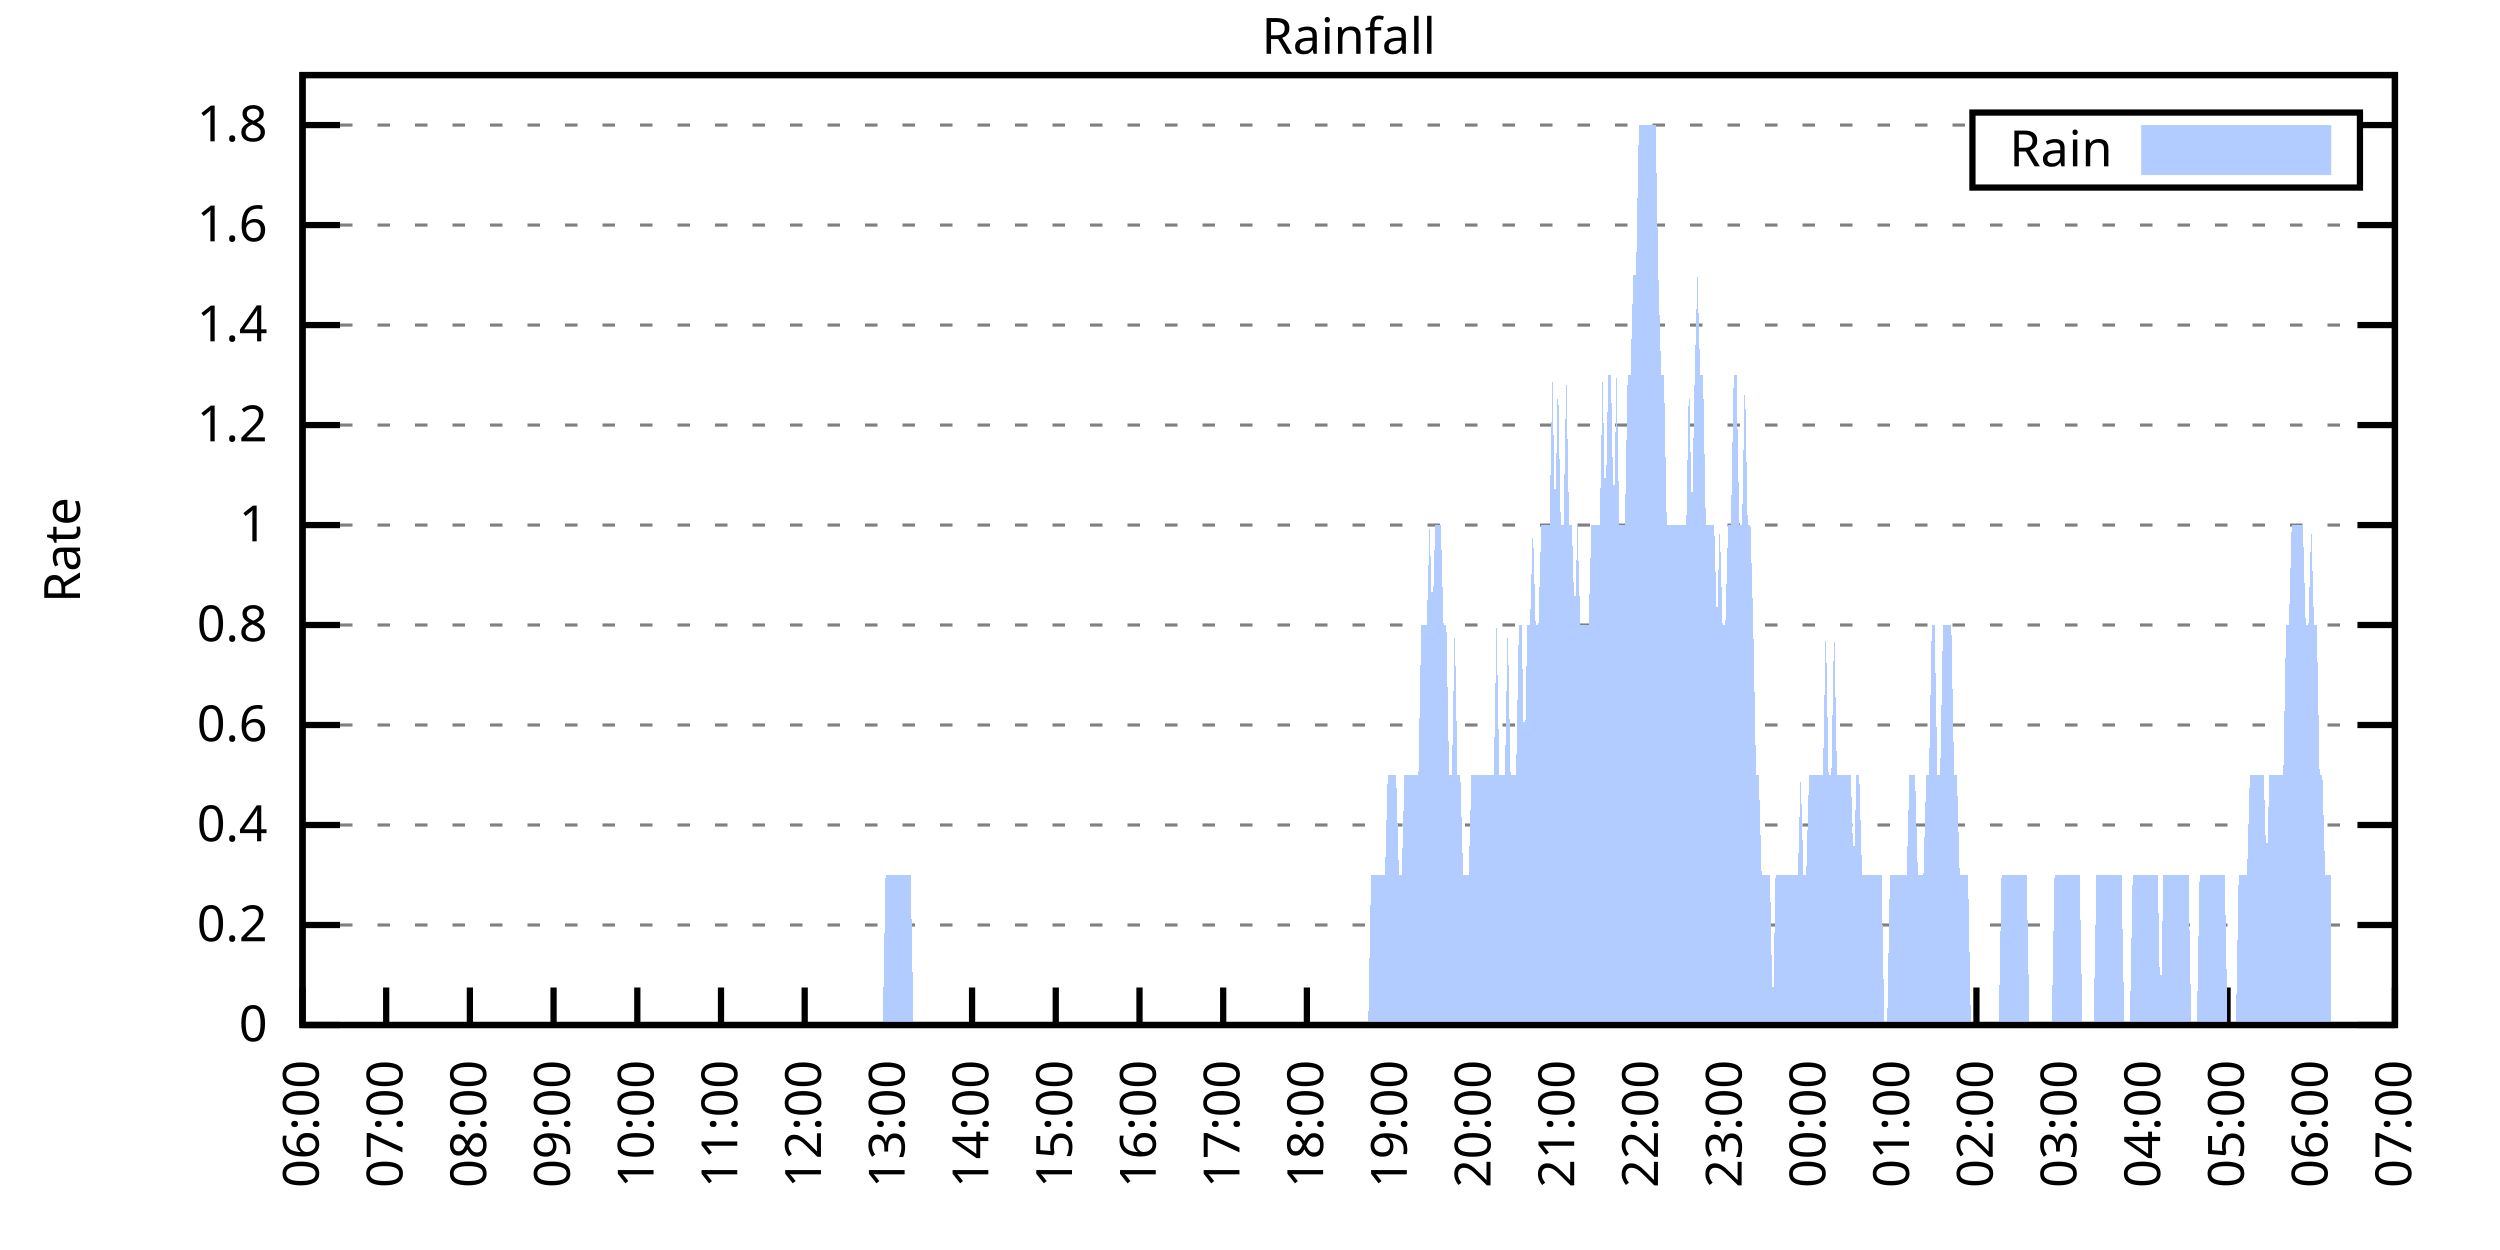
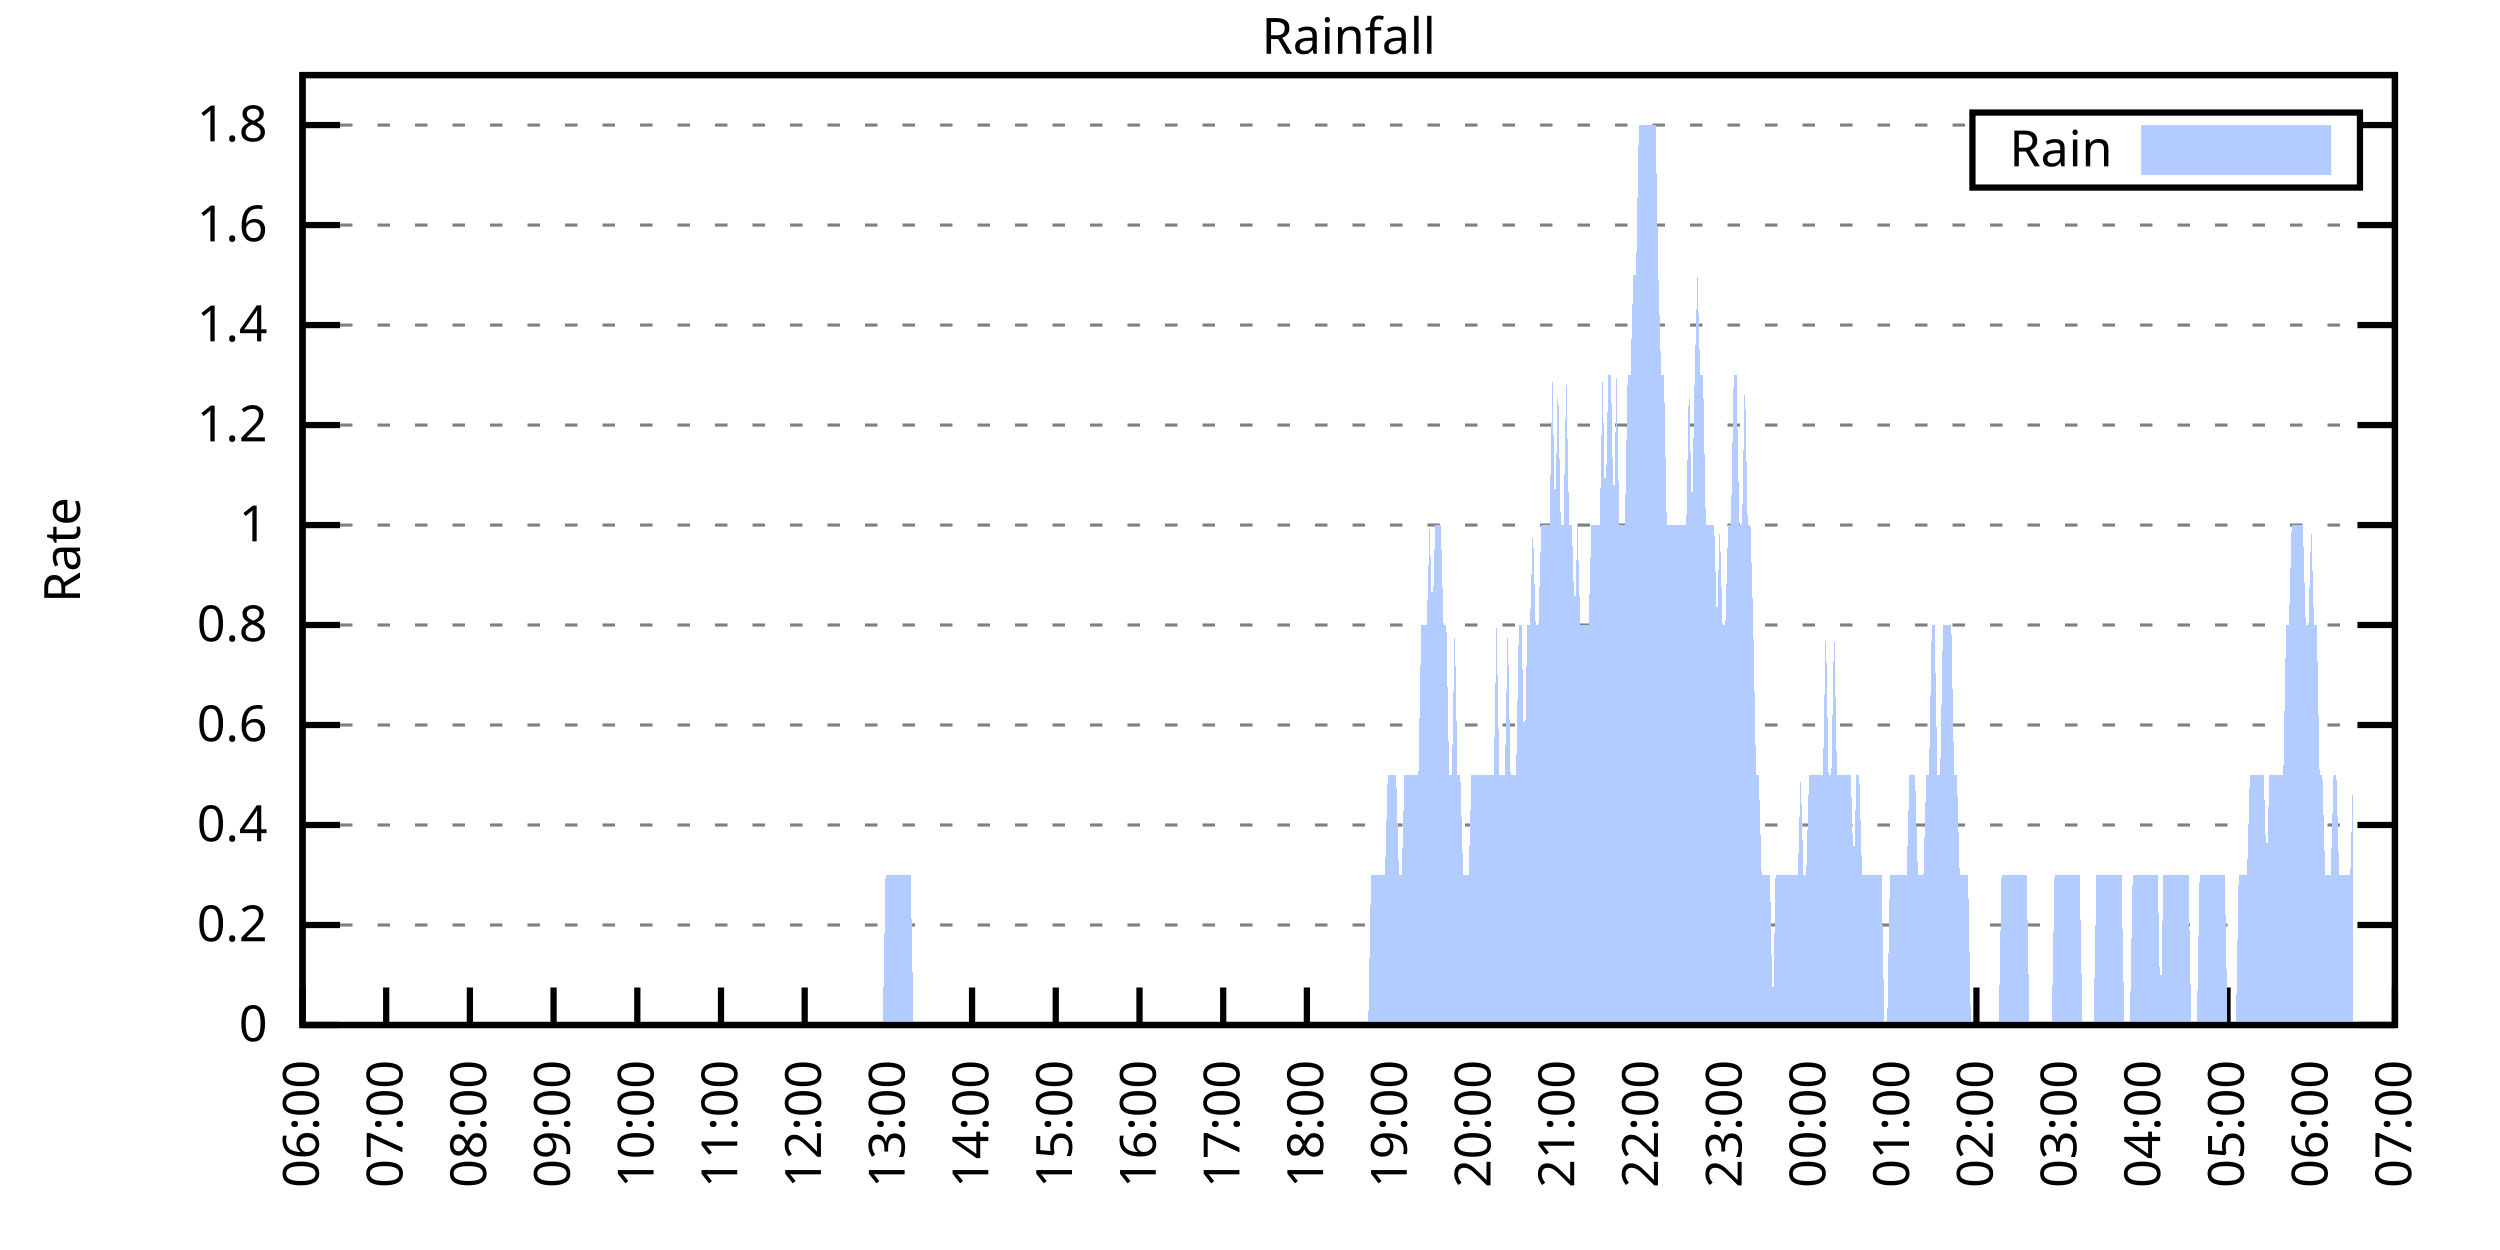
<svg xmlns="http://www.w3.org/2000/svg" xmlns:xlink="http://www.w3.org/1999/xlink" width="400" height="200" viewBox="0 0 400 200">
  <g id="gnuplot_canvas">
    <rect x="0" y="0" width="400" height="200" fill="none" />
    <defs>
      <circle id="gpDot" r="0.5" stroke-width="0.5" stroke="currentColor" />
      <path id="gpPt0" stroke-width="0.333" stroke="currentColor" d="M-1,0 h2 M0,-1 v2" />
      <path id="gpPt1" stroke-width="0.333" stroke="currentColor" d="M-1,-1 L1,1 M1,-1 L-1,1" />
      <path id="gpPt2" stroke-width="0.333" stroke="currentColor" d="M-1,0 L1,0 M0,-1 L0,1 M-1,-1 L1,1 M-1,1 L1,-1" />
      <rect id="gpPt3" stroke-width="0.333" stroke="currentColor" x="-1" y="-1" width="2" height="2" />
      <rect id="gpPt4" stroke-width="0.333" stroke="currentColor" fill="currentColor" x="-1" y="-1" width="2" height="2" />
      <circle id="gpPt5" stroke-width="0.333" stroke="currentColor" cx="0" cy="0" r="1" />
      <use xlink:href="#gpPt5" id="gpPt6" fill="currentColor" stroke="none" />
      <path id="gpPt7" stroke-width="0.333" stroke="currentColor" d="M0,-1.33 L-1.33,0.67 L1.33,0.67 z" />
      <use xlink:href="#gpPt7" id="gpPt8" fill="currentColor" stroke="none" />
      <use xlink:href="#gpPt7" id="gpPt9" stroke="currentColor" transform="rotate(180)" />
      <use xlink:href="#gpPt9" id="gpPt10" fill="currentColor" stroke="none" />
      <use xlink:href="#gpPt3" id="gpPt11" stroke="currentColor" transform="rotate(45)" />
      <use xlink:href="#gpPt11" id="gpPt12" fill="currentColor" stroke="none" />
      <path id="gpPt13" stroke-width="0.333" stroke="currentColor" d="M0,1.330 L1.265,0.411 L0.782,-1.067 L-0.782,-1.076 L-1.265,0.411 z" />
      <use xlink:href="#gpPt13" id="gpPt14" fill="currentColor" stroke="none" />
      <filter id="textbox" filterUnits="objectBoundingBox" x="0" y="0" height="1" width="1">
        <feFlood flood-color="white" flood-opacity="1" result="bgnd" />
        <feComposite in="SourceGraphic" in2="bgnd" operator="atop" />
      </filter>
      <filter id="greybox" filterUnits="objectBoundingBox" x="0" y="0" height="1" width="1">
        <feFlood flood-color="lightgrey" flood-opacity="1" result="grey" />
        <feComposite in="SourceGraphic" in2="grey" operator="atop" />
      </filter>
    </defs>
    <g fill="none" color="white" stroke="currentColor" stroke-width="1.00" stroke-linecap="butt" stroke-linejoin="miter">
</g>
    <g fill="none" color="black" stroke="currentColor" stroke-width="1.00" stroke-linecap="butt" stroke-linejoin="miter">
      <g stroke="none" shape-rendering="crispEdges">
        <polygon fill="rgb(255, 255, 255)" points="48.40,164.00 383.18,164.00 383.18,12.02 48.40,12.02 " />
      </g>
    </g>
    <g fill="none" color="black" stroke="currentColor" stroke-width="1.00" stroke-linecap="butt" stroke-linejoin="miter">
</g>
    <g fill="none" color="black" stroke="black" stroke-width="0.50" stroke-linecap="butt" stroke-linejoin="miter">
</g>
    <g fill="none" color="gray" stroke="currentColor" stroke-width="0.50" stroke-linecap="butt" stroke-linejoin="miter">
      <path stroke="gray" stroke-dasharray="2,4" class="gridline" d="M48.40,164.00 L383.19,164.00  " />
    </g>
    <g fill="none" color="gray" stroke="gray" stroke-width="1.00" stroke-linecap="butt" stroke-linejoin="miter">
</g>
    <g fill="none" color="black" stroke="currentColor" stroke-width="1.00" stroke-linecap="butt" stroke-linejoin="miter">
      <path stroke="black" d="M48.40,164.00 L54.40,164.00 M383.19,164.00 L377.19,164.00  " />
      <g transform="translate(42.80,166.60)" stroke="none" fill="black" font-family="Sans" font-size="8.00" text-anchor="end">
        <text>
          <tspan font-family="Sans"> 0</tspan>
        </text>
      </g>
    </g>
    <g fill="none" color="black" stroke="currentColor" stroke-width="1.00" stroke-linecap="butt" stroke-linejoin="miter">
</g>
    <g fill="none" color="black" stroke="black" stroke-width="0.50" stroke-linecap="butt" stroke-linejoin="miter">
</g>
    <g fill="none" color="gray" stroke="currentColor" stroke-width="0.50" stroke-linecap="butt" stroke-linejoin="miter">
      <path stroke="gray" stroke-dasharray="2,4" class="gridline" d="M48.40,148.00 L383.19,148.00  " />
    </g>
    <g fill="none" color="gray" stroke="gray" stroke-width="1.00" stroke-linecap="butt" stroke-linejoin="miter">
</g>
    <g fill="none" color="black" stroke="currentColor" stroke-width="1.00" stroke-linecap="butt" stroke-linejoin="miter">
      <path stroke="black" d="M48.40,148.00 L54.40,148.00 M383.19,148.00 L377.19,148.00  " />
      <g transform="translate(42.80,150.60)" stroke="none" fill="black" font-family="Sans" font-size="8.00" text-anchor="end">
        <text>
          <tspan font-family="Sans"> 0.2</tspan>
        </text>
      </g>
    </g>
    <g fill="none" color="black" stroke="currentColor" stroke-width="1.00" stroke-linecap="butt" stroke-linejoin="miter">
</g>
    <g fill="none" color="black" stroke="black" stroke-width="0.50" stroke-linecap="butt" stroke-linejoin="miter">
</g>
    <g fill="none" color="gray" stroke="currentColor" stroke-width="0.50" stroke-linecap="butt" stroke-linejoin="miter">
      <path stroke="gray" stroke-dasharray="2,4" class="gridline" d="M48.40,132.00 L383.19,132.00  " />
    </g>
    <g fill="none" color="gray" stroke="gray" stroke-width="1.00" stroke-linecap="butt" stroke-linejoin="miter">
</g>
    <g fill="none" color="black" stroke="currentColor" stroke-width="1.00" stroke-linecap="butt" stroke-linejoin="miter">
      <path stroke="black" d="M48.40,132.00 L54.40,132.00 M383.19,132.00 L377.19,132.00  " />
      <g transform="translate(42.80,134.60)" stroke="none" fill="black" font-family="Sans" font-size="8.00" text-anchor="end">
        <text>
          <tspan font-family="Sans"> 0.4</tspan>
        </text>
      </g>
    </g>
    <g fill="none" color="black" stroke="currentColor" stroke-width="1.00" stroke-linecap="butt" stroke-linejoin="miter">
</g>
    <g fill="none" color="black" stroke="black" stroke-width="0.50" stroke-linecap="butt" stroke-linejoin="miter">
</g>
    <g fill="none" color="gray" stroke="currentColor" stroke-width="0.50" stroke-linecap="butt" stroke-linejoin="miter">
      <path stroke="gray" stroke-dasharray="2,4" class="gridline" d="M48.40,116.00 L383.19,116.00  " />
    </g>
    <g fill="none" color="gray" stroke="gray" stroke-width="1.00" stroke-linecap="butt" stroke-linejoin="miter">
</g>
    <g fill="none" color="black" stroke="currentColor" stroke-width="1.00" stroke-linecap="butt" stroke-linejoin="miter">
      <path stroke="black" d="M48.40,116.00 L54.40,116.00 M383.19,116.00 L377.19,116.00  " />
      <g transform="translate(42.80,118.60)" stroke="none" fill="black" font-family="Sans" font-size="8.00" text-anchor="end">
        <text>
          <tspan font-family="Sans"> 0.6</tspan>
        </text>
      </g>
    </g>
    <g fill="none" color="black" stroke="currentColor" stroke-width="1.00" stroke-linecap="butt" stroke-linejoin="miter">
</g>
    <g fill="none" color="black" stroke="black" stroke-width="0.50" stroke-linecap="butt" stroke-linejoin="miter">
</g>
    <g fill="none" color="gray" stroke="currentColor" stroke-width="0.50" stroke-linecap="butt" stroke-linejoin="miter">
      <path stroke="gray" stroke-dasharray="2,4" class="gridline" d="M48.40,100.00 L383.19,100.00  " />
    </g>
    <g fill="none" color="gray" stroke="gray" stroke-width="1.00" stroke-linecap="butt" stroke-linejoin="miter">
</g>
    <g fill="none" color="black" stroke="currentColor" stroke-width="1.00" stroke-linecap="butt" stroke-linejoin="miter">
      <path stroke="black" d="M48.40,100.00 L54.40,100.00 M383.19,100.00 L377.19,100.00  " />
      <g transform="translate(42.80,102.60)" stroke="none" fill="black" font-family="Sans" font-size="8.00" text-anchor="end">
        <text>
          <tspan font-family="Sans"> 0.8</tspan>
        </text>
      </g>
    </g>
    <g fill="none" color="black" stroke="currentColor" stroke-width="1.00" stroke-linecap="butt" stroke-linejoin="miter">
</g>
    <g fill="none" color="black" stroke="black" stroke-width="0.50" stroke-linecap="butt" stroke-linejoin="miter">
</g>
    <g fill="none" color="gray" stroke="currentColor" stroke-width="0.50" stroke-linecap="butt" stroke-linejoin="miter">
      <path stroke="gray" stroke-dasharray="2,4" class="gridline" d="M48.40,84.01 L383.19,84.01  " />
    </g>
    <g fill="none" color="gray" stroke="gray" stroke-width="1.00" stroke-linecap="butt" stroke-linejoin="miter">
</g>
    <g fill="none" color="black" stroke="currentColor" stroke-width="1.00" stroke-linecap="butt" stroke-linejoin="miter">
      <path stroke="black" d="M48.40,84.01 L54.40,84.01 M383.19,84.01 L377.19,84.01  " />
      <g transform="translate(42.80,86.61)" stroke="none" fill="black" font-family="Sans" font-size="8.00" text-anchor="end">
        <text>
          <tspan font-family="Sans"> 1</tspan>
        </text>
      </g>
    </g>
    <g fill="none" color="black" stroke="currentColor" stroke-width="1.00" stroke-linecap="butt" stroke-linejoin="miter">
</g>
    <g fill="none" color="black" stroke="black" stroke-width="0.50" stroke-linecap="butt" stroke-linejoin="miter">
</g>
    <g fill="none" color="gray" stroke="currentColor" stroke-width="0.50" stroke-linecap="butt" stroke-linejoin="miter">
      <path stroke="gray" stroke-dasharray="2,4" class="gridline" d="M48.40,68.01 L383.19,68.01  " />
    </g>
    <g fill="none" color="gray" stroke="gray" stroke-width="1.00" stroke-linecap="butt" stroke-linejoin="miter">
</g>
    <g fill="none" color="black" stroke="currentColor" stroke-width="1.00" stroke-linecap="butt" stroke-linejoin="miter">
      <path stroke="black" d="M48.40,68.01 L54.40,68.01 M383.19,68.01 L377.19,68.01  " />
      <g transform="translate(42.80,70.61)" stroke="none" fill="black" font-family="Sans" font-size="8.00" text-anchor="end">
        <text>
          <tspan font-family="Sans"> 1.2</tspan>
        </text>
      </g>
    </g>
    <g fill="none" color="black" stroke="currentColor" stroke-width="1.00" stroke-linecap="butt" stroke-linejoin="miter">
</g>
    <g fill="none" color="black" stroke="black" stroke-width="0.50" stroke-linecap="butt" stroke-linejoin="miter">
</g>
    <g fill="none" color="gray" stroke="currentColor" stroke-width="0.50" stroke-linecap="butt" stroke-linejoin="miter">
      <path stroke="gray" stroke-dasharray="2,4" class="gridline" d="M48.40,52.01 L383.19,52.01  " />
    </g>
    <g fill="none" color="gray" stroke="gray" stroke-width="1.00" stroke-linecap="butt" stroke-linejoin="miter">
</g>
    <g fill="none" color="black" stroke="currentColor" stroke-width="1.00" stroke-linecap="butt" stroke-linejoin="miter">
      <path stroke="black" d="M48.40,52.01 L54.40,52.01 M383.19,52.01 L377.19,52.01  " />
      <g transform="translate(42.80,54.61)" stroke="none" fill="black" font-family="Sans" font-size="8.00" text-anchor="end">
        <text>
          <tspan font-family="Sans"> 1.4</tspan>
        </text>
      </g>
    </g>
    <g fill="none" color="black" stroke="currentColor" stroke-width="1.00" stroke-linecap="butt" stroke-linejoin="miter">
</g>
    <g fill="none" color="black" stroke="black" stroke-width="0.50" stroke-linecap="butt" stroke-linejoin="miter">
</g>
    <g fill="none" color="gray" stroke="currentColor" stroke-width="0.50" stroke-linecap="butt" stroke-linejoin="miter">
      <path stroke="gray" stroke-dasharray="2,4" class="gridline" d="M48.40,36.01 L383.19,36.01  " />
    </g>
    <g fill="none" color="gray" stroke="gray" stroke-width="1.00" stroke-linecap="butt" stroke-linejoin="miter">
</g>
    <g fill="none" color="black" stroke="currentColor" stroke-width="1.00" stroke-linecap="butt" stroke-linejoin="miter">
      <path stroke="black" d="M48.40,36.01 L54.40,36.01 M383.19,36.01 L377.19,36.01  " />
      <g transform="translate(42.80,38.61)" stroke="none" fill="black" font-family="Sans" font-size="8.00" text-anchor="end">
        <text>
          <tspan font-family="Sans"> 1.6</tspan>
        </text>
      </g>
    </g>
    <g fill="none" color="black" stroke="currentColor" stroke-width="1.00" stroke-linecap="butt" stroke-linejoin="miter">
</g>
    <g fill="none" color="black" stroke="black" stroke-width="0.50" stroke-linecap="butt" stroke-linejoin="miter">
</g>
    <g fill="none" color="gray" stroke="currentColor" stroke-width="0.50" stroke-linecap="butt" stroke-linejoin="miter">
      <path stroke="gray" stroke-dasharray="2,4" class="gridline" d="M48.40,20.01 L315.59,20.01 M377.59,20.01 L383.19,20.01  " />
    </g>
    <g fill="none" color="gray" stroke="gray" stroke-width="1.00" stroke-linecap="butt" stroke-linejoin="miter">
</g>
    <g fill="none" color="black" stroke="currentColor" stroke-width="1.00" stroke-linecap="butt" stroke-linejoin="miter">
      <path stroke="black" d="M48.40,20.01 L54.40,20.01 M383.19,20.01 L377.19,20.01  " />
      <g transform="translate(42.80,22.61)" stroke="none" fill="black" font-family="Sans" font-size="8.00" text-anchor="end">
        <text>
          <tspan font-family="Sans"> 1.8</tspan>
        </text>
      </g>
    </g>
    <g fill="none" color="black" stroke="currentColor" stroke-width="1.00" stroke-linecap="butt" stroke-linejoin="miter">
      <path stroke="black" d="M48.40,164.00 L48.40,158.00  " />
      <g transform="translate(51.00,169.60) rotate(270.00)" stroke="none" fill="black" font-family="Sans" font-size="8.00" text-anchor="end">
        <text>
          <tspan font-family="Sans">06:00</tspan>
        </text>
      </g>
    </g>
    <g fill="none" color="black" stroke="currentColor" stroke-width="1.00" stroke-linecap="butt" stroke-linejoin="miter">
      <path stroke="black" d="M61.79,164.00 L61.79,158.00  " />
      <g transform="translate(64.39,169.60) rotate(270.00)" stroke="none" fill="black" font-family="Sans" font-size="8.00" text-anchor="end">
        <text>
          <tspan font-family="Sans">07:00</tspan>
        </text>
      </g>
    </g>
    <g fill="none" color="black" stroke="currentColor" stroke-width="1.00" stroke-linecap="butt" stroke-linejoin="miter">
      <path stroke="black" d="M75.18,164.00 L75.18,158.00  " />
      <g transform="translate(77.78,169.60) rotate(270.00)" stroke="none" fill="black" font-family="Sans" font-size="8.00" text-anchor="end">
        <text>
          <tspan font-family="Sans">08:00</tspan>
        </text>
      </g>
    </g>
    <g fill="none" color="black" stroke="currentColor" stroke-width="1.00" stroke-linecap="butt" stroke-linejoin="miter">
      <path stroke="black" d="M88.57,164.00 L88.57,158.00  " />
      <g transform="translate(91.17,169.60) rotate(270.00)" stroke="none" fill="black" font-family="Sans" font-size="8.00" text-anchor="end">
        <text>
          <tspan font-family="Sans">09:00</tspan>
        </text>
      </g>
    </g>
    <g fill="none" color="black" stroke="currentColor" stroke-width="1.00" stroke-linecap="butt" stroke-linejoin="miter">
      <path stroke="black" d="M101.97,164.00 L101.97,158.00  " />
      <g transform="translate(104.57,169.60) rotate(270.00)" stroke="none" fill="black" font-family="Sans" font-size="8.00" text-anchor="end">
        <text>
          <tspan font-family="Sans">10:00</tspan>
        </text>
      </g>
    </g>
    <g fill="none" color="black" stroke="currentColor" stroke-width="1.00" stroke-linecap="butt" stroke-linejoin="miter">
      <path stroke="black" d="M115.36,164.00 L115.36,158.00  " />
      <g transform="translate(117.96,169.60) rotate(270.00)" stroke="none" fill="black" font-family="Sans" font-size="8.00" text-anchor="end">
        <text>
          <tspan font-family="Sans">11:00</tspan>
        </text>
      </g>
    </g>
    <g fill="none" color="black" stroke="currentColor" stroke-width="1.00" stroke-linecap="butt" stroke-linejoin="miter">
      <path stroke="black" d="M128.75,164.00 L128.75,158.00  " />
      <g transform="translate(131.35,169.60) rotate(270.00)" stroke="none" fill="black" font-family="Sans" font-size="8.00" text-anchor="end">
        <text>
          <tspan font-family="Sans">12:00</tspan>
        </text>
      </g>
    </g>
    <g fill="none" color="black" stroke="currentColor" stroke-width="1.00" stroke-linecap="butt" stroke-linejoin="miter">
      <path stroke="black" d="M142.14,164.00 L142.14,158.00  " />
      <g transform="translate(144.74,169.60) rotate(270.00)" stroke="none" fill="black" font-family="Sans" font-size="8.00" text-anchor="end">
        <text>
          <tspan font-family="Sans">13:00</tspan>
        </text>
      </g>
    </g>
    <g fill="none" color="black" stroke="currentColor" stroke-width="1.00" stroke-linecap="butt" stroke-linejoin="miter">
      <path stroke="black" d="M155.53,164.00 L155.53,158.00  " />
      <g transform="translate(158.13,169.60) rotate(270.00)" stroke="none" fill="black" font-family="Sans" font-size="8.00" text-anchor="end">
        <text>
          <tspan font-family="Sans">14:00</tspan>
        </text>
      </g>
    </g>
    <g fill="none" color="black" stroke="currentColor" stroke-width="1.00" stroke-linecap="butt" stroke-linejoin="miter">
      <path stroke="black" d="M168.92,164.00 L168.92,158.00  " />
      <g transform="translate(171.52,169.60) rotate(270.00)" stroke="none" fill="black" font-family="Sans" font-size="8.00" text-anchor="end">
        <text>
          <tspan font-family="Sans">15:00</tspan>
        </text>
      </g>
    </g>
    <g fill="none" color="black" stroke="currentColor" stroke-width="1.00" stroke-linecap="butt" stroke-linejoin="miter">
      <path stroke="black" d="M182.32,164.00 L182.32,158.00  " />
      <g transform="translate(184.92,169.60) rotate(270.00)" stroke="none" fill="black" font-family="Sans" font-size="8.00" text-anchor="end">
        <text>
          <tspan font-family="Sans">16:00</tspan>
        </text>
      </g>
    </g>
    <g fill="none" color="black" stroke="currentColor" stroke-width="1.00" stroke-linecap="butt" stroke-linejoin="miter">
      <path stroke="black" d="M195.71,164.00 L195.71,158.00  " />
      <g transform="translate(198.31,169.60) rotate(270.00)" stroke="none" fill="black" font-family="Sans" font-size="8.00" text-anchor="end">
        <text>
          <tspan font-family="Sans">17:00</tspan>
        </text>
      </g>
    </g>
    <g fill="none" color="black" stroke="currentColor" stroke-width="1.00" stroke-linecap="butt" stroke-linejoin="miter">
      <path stroke="black" d="M209.10,164.00 L209.10,158.00  " />
      <g transform="translate(211.70,169.60) rotate(270.00)" stroke="none" fill="black" font-family="Sans" font-size="8.00" text-anchor="end">
        <text>
          <tspan font-family="Sans">18:00</tspan>
        </text>
      </g>
    </g>
    <g fill="none" color="black" stroke="currentColor" stroke-width="1.00" stroke-linecap="butt" stroke-linejoin="miter">
      <path stroke="black" d="M222.49,164.00 L222.49,158.00  " />
      <g transform="translate(225.09,169.60) rotate(270.00)" stroke="none" fill="black" font-family="Sans" font-size="8.00" text-anchor="end">
        <text>
          <tspan font-family="Sans">19:00</tspan>
        </text>
      </g>
    </g>
    <g fill="none" color="black" stroke="currentColor" stroke-width="1.00" stroke-linecap="butt" stroke-linejoin="miter">
      <path stroke="black" d="M235.88,164.00 L235.88,158.00  " />
      <g transform="translate(238.48,169.60) rotate(270.00)" stroke="none" fill="black" font-family="Sans" font-size="8.00" text-anchor="end">
        <text>
          <tspan font-family="Sans">20:00</tspan>
        </text>
      </g>
    </g>
    <g fill="none" color="black" stroke="currentColor" stroke-width="1.00" stroke-linecap="butt" stroke-linejoin="miter">
      <path stroke="black" d="M249.27,164.00 L249.27,158.00  " />
      <g transform="translate(251.87,169.60) rotate(270.00)" stroke="none" fill="black" font-family="Sans" font-size="8.00" text-anchor="end">
        <text>
          <tspan font-family="Sans">21:00</tspan>
        </text>
      </g>
    </g>
    <g fill="none" color="black" stroke="currentColor" stroke-width="1.00" stroke-linecap="butt" stroke-linejoin="miter">
      <path stroke="black" d="M262.67,164.00 L262.67,158.00  " />
      <g transform="translate(265.27,169.60) rotate(270.00)" stroke="none" fill="black" font-family="Sans" font-size="8.00" text-anchor="end">
        <text>
          <tspan font-family="Sans">22:00</tspan>
        </text>
      </g>
    </g>
    <g fill="none" color="black" stroke="currentColor" stroke-width="1.00" stroke-linecap="butt" stroke-linejoin="miter">
      <path stroke="black" d="M276.06,164.00 L276.06,158.00  " />
      <g transform="translate(278.66,169.60) rotate(270.00)" stroke="none" fill="black" font-family="Sans" font-size="8.00" text-anchor="end">
        <text>
          <tspan font-family="Sans">23:00</tspan>
        </text>
      </g>
    </g>
    <g fill="none" color="black" stroke="currentColor" stroke-width="1.00" stroke-linecap="butt" stroke-linejoin="miter">
      <path stroke="black" d="M289.45,164.00 L289.45,158.00  " />
      <g transform="translate(292.05,169.60) rotate(270.00)" stroke="none" fill="black" font-family="Sans" font-size="8.00" text-anchor="end">
        <text>
          <tspan font-family="Sans">00:00</tspan>
        </text>
      </g>
    </g>
    <g fill="none" color="black" stroke="currentColor" stroke-width="1.00" stroke-linecap="butt" stroke-linejoin="miter">
      <path stroke="black" d="M302.84,164.00 L302.84,158.00  " />
      <g transform="translate(305.44,169.60) rotate(270.00)" stroke="none" fill="black" font-family="Sans" font-size="8.00" text-anchor="end">
        <text>
          <tspan font-family="Sans">01:00</tspan>
        </text>
      </g>
    </g>
    <g fill="none" color="black" stroke="currentColor" stroke-width="1.00" stroke-linecap="butt" stroke-linejoin="miter">
      <path stroke="black" d="M316.23,164.00 L316.23,158.00  " />
      <g transform="translate(318.83,169.60) rotate(270.00)" stroke="none" fill="black" font-family="Sans" font-size="8.00" text-anchor="end">
        <text>
          <tspan font-family="Sans">02:00</tspan>
        </text>
      </g>
    </g>
    <g fill="none" color="black" stroke="currentColor" stroke-width="1.00" stroke-linecap="butt" stroke-linejoin="miter">
      <path stroke="black" d="M329.62,164.00 L329.62,158.00  " />
      <g transform="translate(332.22,169.60) rotate(270.00)" stroke="none" fill="black" font-family="Sans" font-size="8.00" text-anchor="end">
        <text>
          <tspan font-family="Sans">03:00</tspan>
        </text>
      </g>
    </g>
    <g fill="none" color="black" stroke="currentColor" stroke-width="1.00" stroke-linecap="butt" stroke-linejoin="miter">
      <path stroke="black" d="M343.02,164.00 L343.02,158.00  " />
      <g transform="translate(345.62,169.60) rotate(270.00)" stroke="none" fill="black" font-family="Sans" font-size="8.00" text-anchor="end">
        <text>
          <tspan font-family="Sans">04:00</tspan>
        </text>
      </g>
    </g>
    <g fill="none" color="black" stroke="currentColor" stroke-width="1.00" stroke-linecap="butt" stroke-linejoin="miter">
      <path stroke="black" d="M356.41,164.00 L356.41,158.00  " />
      <g transform="translate(359.01,169.60) rotate(270.00)" stroke="none" fill="black" font-family="Sans" font-size="8.00" text-anchor="end">
        <text>
          <tspan font-family="Sans">05:00</tspan>
        </text>
      </g>
    </g>
    <g fill="none" color="black" stroke="currentColor" stroke-width="1.00" stroke-linecap="butt" stroke-linejoin="miter">
      <path stroke="black" d="M369.80,164.00 L369.80,158.00  " />
      <g transform="translate(372.40,169.60) rotate(270.00)" stroke="none" fill="black" font-family="Sans" font-size="8.00" text-anchor="end">
        <text>
          <tspan font-family="Sans">06:00</tspan>
        </text>
      </g>
    </g>
    <g fill="none" color="black" stroke="currentColor" stroke-width="1.00" stroke-linecap="butt" stroke-linejoin="miter">
      <path stroke="black" d="M383.19,164.00 L383.19,158.00  " />
      <g transform="translate(385.79,169.60) rotate(270.00)" stroke="none" fill="black" font-family="Sans" font-size="8.00" text-anchor="end">
        <text>
          <tspan font-family="Sans">07:00</tspan>
        </text>
      </g>
    </g>
    <g fill="none" color="black" stroke="currentColor" stroke-width="1.00" stroke-linecap="butt" stroke-linejoin="miter">
</g>
    <g fill="none" color="black" stroke="currentColor" stroke-width="1.00" stroke-linecap="butt" stroke-linejoin="miter">
      <path stroke="black" d="M48.40,12.01 L48.40,164.00 L383.19,164.00 L383.19,12.01 L48.40,12.01 Z  " />
    </g>
    <g fill="none" color="black" stroke="currentColor" stroke-width="1.00" stroke-linecap="butt" stroke-linejoin="miter">
</g>
    <g fill="none" color="black" stroke="currentColor" stroke-width="1.00" stroke-linecap="butt" stroke-linejoin="miter">
      <path stroke="black" d="M315.59,30.01 L315.59,18.01 L377.59,18.01 L377.59,30.01 L315.59,30.01 Z  " />
    </g>
    <g id="Rainfall_plot_1">
      <g fill="none" color="white" stroke="black" stroke-width="2.00" stroke-linecap="butt" stroke-linejoin="miter">
</g>
      <g fill="none" color="black" stroke="currentColor" stroke-width="2.00" stroke-linecap="butt" stroke-linejoin="miter">
        <g transform="translate(337.99,26.61)" stroke="none" fill="black" font-family="Sans" font-size="8.00" text-anchor="end">
          <text>
            <tspan font-family="Sans">Rain</tspan>
          </text>
        </g>
      </g>
      <g fill="none" color="black" stroke="currentColor" stroke-width="2.00" stroke-linecap="butt" stroke-linejoin="miter">
        <g stroke="none" shape-rendering="crispEdges">
          <polygon fill="rgb(178, 204, 255)" points="343.59,27.01 371.99,27.01 371.99,21.01 343.59,21.01 " />
        </g>
        <path stroke="rgb(178, 204, 255)" d="M343.59,27.01 L371.99,27.01 L371.99,21.01 L343.59,21.01 L343.59,27.01 Z  " />
      </g>
      <g fill="none" color="black" stroke="currentColor" stroke-width="2.00" stroke-linecap="butt" stroke-linejoin="miter">
        <g stroke="none" shape-rendering="crispEdges">
-           <polygon fill="rgb(178, 204, 255)" points="51.97,164.00 52.42,164.00 52.86,164.00 53.31,164.00 53.76,164.00 54.20,164.00 54.65,164.00 55.10,164.00 55.54,164.00 55.99,164.00 56.43,164.00 56.88,164.00 57.33,164.00 57.77,164.00 58.22,164.00 58.67,164.00 59.11,164.00 59.56,164.00 60.01,164.00 60.45,164.00 60.90,164.00 61.35,164.00 61.79,164.00 62.24,164.00 62.68,164.00 63.13,164.00 63.58,164.00 64.02,164.00 64.47,164.00 64.92,164.00 65.36,164.00 65.81,164.00 66.26,164.00 66.70,164.00 67.15,164.00 67.59,164.00 68.04,164.00 68.49,164.00 68.93,164.00 69.38,164.00 69.83,164.00 70.27,164.00 70.72,164.00 71.17,164.00 71.61,164.00 72.06,164.00 72.50,164.00 72.95,164.00 73.40,164.00 73.84,164.00 74.29,164.00 74.74,164.00 75.18,164.00 75.63,164.00 76.08,164.00 76.52,164.00 76.97,164.00 77.42,164.00 77.86,164.00 78.31,164.00 78.75,164.00 79.20,164.00 79.65,164.00 80.09,164.00 80.54,164.00 80.99,164.00 81.43,164.00 81.88,164.00 82.33,164.00 82.77,164.00 83.22,164.00 83.66,164.00 84.11,164.00 84.56,164.00 85.00,164.00 85.45,164.00 85.90,164.00 86.34,164.00 86.79,164.00 87.24,164.00 87.68,164.00 88.13,164.00 88.57,164.00 89.02,164.00 89.47,164.00 89.91,164.00 90.36,164.00 90.81,164.00 91.25,164.00 91.70,164.00 92.15,164.00 92.59,164.00 93.04,164.00 93.49,164.00 93.93,164.00 94.38,164.00 94.82,164.00 95.27,164.00 95.72,164.00 96.16,164.00 96.61,164.00 97.06,164.00 97.50,164.00 97.95,164.00 98.40,164.00 98.84,164.00 99.29,164.00 99.73,164.00 100.18,164.00 100.63,164.00 101.07,164.00 101.52,164.00 101.97,164.00 102.41,164.00 102.86,164.00 103.31,164.00 103.75,164.00 104.20,164.00 104.64,164.00 105.09,164.00 105.54,164.00 105.98,164.00 106.43,164.00 106.88,164.00 107.32,164.00 107.77,164.00 108.22,164.00 108.66,164.00 109.11,164.00 109.55,164.00 110.00,164.00 110.45,164.00 110.89,164.00 111.34,164.00 111.79,164.00 112.23,164.00 112.68,164.00 113.13,164.00 113.57,164.00 114.02,164.00 114.47,164.00 114.91,164.00 115.36,164.00 115.80,164.00 116.25,164.00 116.70,164.00 117.14,164.00 117.59,164.00 118.04,164.00 118.48,164.00 118.93,164.00 119.38,164.00 119.82,164.00 120.27,164.00 120.71,164.00 121.16,164.00 121.61,164.00 122.05,164.00 122.50,164.00 122.95,164.00 123.39,164.00 123.84,164.00 124.29,164.00 124.73,164.00 125.18,164.00 125.62,164.00 126.07,164.00 126.52,164.00 126.96,164.00 127.41,164.00 127.86,164.00 128.30,164.00 128.75,164.00 129.20,164.00 129.64,164.00 130.09,164.00 130.54,164.00 130.98,164.00 131.43,164.00 131.87,164.00 132.32,164.00 132.77,164.00 133.21,164.00 133.66,164.00 134.11,164.00 134.55,164.00 135.00,164.00 135.45,164.00 135.89,164.00 136.34,164.00 136.78,164.00 137.23,164.00 137.68,164.00 138.12,164.00 138.57,164.00 139.02,164.00 139.46,164.00 139.91,164.00 140.36,164.00 140.80,164.00 141.25,164.00 141.69,140.00 142.14,140.00 142.59,140.00 143.03,140.00 143.48,140.00 143.93,140.00 144.37,140.00 144.82,140.00 145.27,140.00 145.71,140.00 146.16,164.00 146.61,164.00 147.05,164.00 147.50,164.00 147.94,164.00 148.39,164.00 148.84,164.00 149.28,164.00 149.73,164.00 150.18,164.00 150.62,164.00 151.07,164.00 151.52,164.00 151.96,164.00 152.41,164.00 152.85,164.00 153.30,164.00 153.75,164.00 154.19,164.00 154.64,164.00 155.09,164.00 155.53,164.00 155.98,164.00 156.43,164.00 156.87,164.00 157.32,164.00 157.76,164.00 158.21,164.00 158.66,164.00 159.10,164.00 159.55,164.00 160.00,164.00 160.44,164.00 160.89,164.00 161.34,164.00 161.78,164.00 162.23,164.00 162.67,164.00 163.12,164.00 163.57,164.00 164.01,164.00 164.46,164.00 164.91,164.00 165.35,164.00 165.80,164.00 166.25,164.00 166.69,164.00 167.14,164.00 167.59,164.00 168.03,164.00 168.48,164.00 168.92,164.00 169.37,164.00 169.59,164.00 169.82,164.00 170.26,164.00 170.71,164.00 171.16,164.00 171.60,164.00 172.05,164.00 172.50,164.00 172.94,164.00 173.39,164.00 173.83,164.00 174.28,164.00 174.73,164.00 175.17,164.00 175.62,164.00 176.07,164.00 176.51,164.00 176.96,164.00 177.41,164.00 177.85,164.00 178.30,164.00 178.74,164.00 179.19,164.00 179.64,164.00 180.08,164.00 180.53,164.00 180.98,164.00 181.42,164.00 181.87,164.00 182.32,164.00 182.76,164.00 183.21,164.00 183.66,164.00 184.10,164.00 184.55,164.00 184.99,164.00 185.44,164.00 185.89,164.00 186.33,164.00 186.78,164.00 187.23,164.00 187.67,164.00 188.12,164.00 188.57,164.00 189.01,164.00 189.46,164.00 189.90,164.00 190.35,164.00 190.80,164.00 191.24,164.00 191.69,164.00 192.14,164.00 192.58,164.00 193.03,164.00 193.48,164.00 193.92,164.00 194.37,164.00 194.81,164.00 195.26,164.00 195.71,164.00 196.15,164.00 196.60,164.00 197.05,164.00 197.49,164.00 197.94,164.00 198.39,164.00 198.83,164.00 199.28,164.00 199.73,164.00 200.17,164.00 200.62,164.00 201.06,164.00 201.51,164.00 201.96,164.00 202.40,164.00 202.85,164.00 203.30,164.00 203.74,164.00 204.19,164.00 204.64,164.00 205.08,164.00 205.53,164.00 205.97,164.00 206.42,164.00 206.87,164.00 207.31,164.00 207.76,164.00 208.21,164.00 208.65,164.00 209.10,164.00 209.55,164.00 209.99,164.00 210.44,164.00 210.88,164.00 211.33,164.00 211.78,164.00 212.22,164.00 212.67,164.00 213.12,164.00 213.56,164.00 214.01,164.00 214.46,164.00 214.90,164.00 215.35,164.00 215.80,164.00 216.24,164.00 216.69,164.00 217.13,164.00 217.58,164.00 218.03,164.00 218.47,164.00 218.92,164.00 219.37,140.00 219.81,140.00 220.26,140.00 220.71,140.00 221.15,140.00 221.60,140.00 222.04,124.00 222.49,124.00 222.94,124.00 223.38,124.00 223.83,140.00 224.28,140.00 224.72,124.00 225.17,124.00 225.62,124.00 226.06,124.00 226.51,124.00 226.95,124.00 227.40,100.00 227.85,100.00 228.29,100.00 228.74,84.01 229.19,100.00 229.63,84.01 230.08,84.01 230.53,84.01 230.97,100.00 231.42,100.00 231.86,124.00 232.31,124.00 232.76,100.00 233.20,124.00 233.65,124.00 234.10,140.00 234.54,140.00 234.99,140.00 235.44,124.00 235.88,124.00 236.33,124.00 236.78,124.00 237.22,124.00 237.67,124.00 238.11,124.00 238.56,124.00 239.01,124.00 239.45,100.00 239.90,124.00 240.35,124.00 240.79,124.00 241.24,100.00 241.69,124.00 242.13,124.00 242.58,124.00 243.02,100.00 243.47,100.00 243.92,124.00 244.36,100.00 244.81,100.00 245.26,84.01 245.70,100.00 246.15,100.00 246.60,84.01 247.04,84.01 247.49,84.01 247.93,84.01 248.38,60.01 248.83,84.01 249.27,60.01 249.72,84.01 250.17,84.01 250.61,60.01 251.06,84.01 251.51,84.01 251.95,100.00 252.40,84.01 252.85,100.00 253.29,100.00 253.74,100.00 254.18,100.00 254.63,84.01 255.08,84.01 255.52,84.01 255.97,84.01 256.42,60.01 256.86,84.01 257.31,60.01 257.76,60.01 258.20,84.01 258.65,60.01 259.09,84.01 259.54,84.01 259.99,84.01 260.43,60.01 260.88,60.01 261.33,44.01 261.77,44.01 262.22,20.01 262.67,20.01 263.11,20.01 263.56,20.01 264.00,20.01 264.45,20.01 264.90,20.01 265.34,44.01 265.79,60.01 266.24,60.01 266.68,84.01 267.13,84.01 267.58,84.01 268.02,84.01 268.47,84.01 268.92,84.01 269.36,84.01 269.81,84.01 270.25,60.01 270.70,84.01 271.15,60.01 271.59,44.01 272.04,60.01 272.49,60.01 272.93,84.01 273.38,84.01 273.83,84.01 274.27,84.01 274.72,100.00 275.16,84.01 275.61,100.00 276.06,100.00 276.50,84.01 276.95,84.01 277.40,60.01 277.84,60.01 278.29,84.01 278.74,84.01 279.18,60.01 279.63,84.01 280.07,84.01 280.52,100.00 280.97,124.00 281.41,124.00 281.86,140.00 282.31,140.00 282.75,140.00 283.20,140.00 283.65,164.00 284.09,140.00 284.54,140.00 284.98,140.00 285.43,140.00 285.88,140.00 286.32,140.00 286.77,140.00 287.22,140.00 287.66,140.00 288.11,124.00 288.56,140.00 289.00,140.00 289.45,124.00 289.90,124.00 290.34,124.00 290.79,124.00 291.23,124.00 291.68,124.00 292.13,100.00 292.57,124.00 293.02,124.00 293.47,100.00 293.91,124.00 294.36,124.00 294.81,124.00 295.25,124.00 295.70,124.00 296.14,124.00 296.59,140.00 297.04,124.00 297.48,124.00 297.93,140.00 298.38,140.00 298.82,140.00 299.27,140.00 299.72,140.00 300.16,140.00 300.61,140.00 301.05,140.00 301.50,164.00 301.95,164.00 302.39,140.00 302.84,140.00 303.29,140.00 303.73,140.00 304.18,140.00 304.63,140.00 305.07,140.00 305.52,124.00 305.97,124.00 306.41,124.00 306.86,140.00 307.30,140.00 307.75,140.00 308.20,124.00 308.64,124.00 309.09,100.00 309.54,100.00 309.98,124.00 310.43,124.00 310.88,100.00 311.32,100.00 311.77,100.00 312.21,100.00 312.66,124.00 313.11,124.00 313.55,140.00 314.00,140.00 314.45,140.00 314.89,140.00 315.34,164.00 315.79,164.00 316.23,164.00 316.68,164.00 317.12,164.00 317.57,164.00 318.02,164.00 318.46,164.00 318.91,164.00 319.36,164.00 319.80,164.00 320.25,140.00 320.70,140.00 321.14,140.00 321.59,140.00 322.04,140.00 322.48,140.00 322.93,140.00 323.37,140.00 323.82,140.00 324.27,140.00 324.71,164.00 325.16,164.00 325.61,164.00 326.05,164.00 326.50,164.00 326.95,164.00 327.39,164.00 327.84,164.00 328.28,164.00 328.73,140.00 329.18,140.00 329.62,140.00 330.07,140.00 330.52,140.00 330.96,140.00 331.41,140.00 331.86,140.00 332.30,140.00 332.75,140.00 333.19,164.00 333.64,164.00 334.09,164.00 334.53,164.00 334.98,164.00 335.43,140.00 335.87,140.00 336.32,140.00 336.77,140.00 337.21,140.00 337.66,140.00 338.10,140.00 338.55,140.00 339.00,140.00 339.44,140.00 339.89,164.00 340.34,164.00 340.78,164.00 341.23,140.00 341.68,140.00 342.12,140.00 342.57,140.00 343.02,140.00 343.46,140.00 343.91,140.00 344.35,140.00 344.80,140.00 345.25,140.00 345.69,164.00 346.14,140.00 346.59,140.00 347.03,140.00 347.48,140.00 347.93,140.00 348.37,140.00 348.82,140.00 349.26,140.00 349.71,140.00 350.16,140.00 350.60,164.00 351.05,164.00 351.50,164.00 351.94,140.00 352.39,140.00 352.84,140.00 353.28,140.00 353.73,140.00 354.17,140.00 354.62,140.00 355.07,140.00 355.51,140.00 355.96,140.00 356.41,164.00 356.85,164.00 357.30,164.00 357.75,164.00 358.19,140.00 358.64,140.00 359.09,140.00 359.53,140.00 359.98,124.00 360.42,124.00 360.87,124.00 361.32,124.00 361.76,124.00 362.21,124.00 362.66,140.00 363.10,124.00 363.55,124.00 364.00,124.00 364.44,124.00 364.89,124.00 365.33,124.00 365.78,100.00 366.23,100.00 366.67,84.01 367.12,84.01 367.57,84.01 368.01,84.01 368.46,84.01 368.91,100.00 369.35,100.00 369.80,84.01 370.24,100.00 370.69,100.00 371.14,124.00 371.58,124.00 372.03,140.00 372.48,140.00 372.92,140.00 372.92,164.00 51.97,164.00 " />
+           <polygon fill="rgb(178, 204, 255)" points="55.54,164.00 55.99,164.00 56.43,164.00 56.88,164.00 57.33,164.00 57.77,164.00 58.22,164.00 58.67,164.00 59.11,164.00 59.56,164.00 60.01,164.00 60.45,164.00 60.90,164.00 61.35,164.00 61.79,164.00 62.24,164.00 62.68,164.00 63.13,164.00 63.58,164.00 64.02,164.00 64.47,164.00 64.92,164.00 65.36,164.00 65.81,164.00 66.26,164.00 66.70,164.00 67.15,164.00 67.59,164.00 68.04,164.00 68.49,164.00 68.93,164.00 69.38,164.00 69.83,164.00 70.27,164.00 70.72,164.00 71.17,164.00 71.61,164.00 72.06,164.00 72.50,164.00 72.95,164.00 73.40,164.00 73.84,164.00 74.29,164.00 74.74,164.00 75.18,164.00 75.63,164.00 76.08,164.00 76.52,164.00 76.97,164.00 77.42,164.00 77.86,164.00 78.31,164.00 78.75,164.00 79.20,164.00 79.65,164.00 80.09,164.00 80.54,164.00 80.99,164.00 81.43,164.00 81.88,164.00 82.33,164.00 82.77,164.00 83.22,164.00 83.66,164.00 84.11,164.00 84.56,164.00 85.00,164.00 85.45,164.00 85.90,164.00 86.34,164.00 86.79,164.00 87.24,164.00 87.68,164.00 88.13,164.00 88.57,164.00 89.02,164.00 89.47,164.00 89.91,164.00 90.36,164.00 90.81,164.00 91.25,164.00 91.70,164.00 92.15,164.00 92.59,164.00 93.04,164.00 93.49,164.00 93.93,164.00 94.38,164.00 94.82,164.00 95.27,164.00 95.72,164.00 96.16,164.00 96.61,164.00 97.06,164.00 97.50,164.00 97.95,164.00 98.40,164.00 98.84,164.00 99.29,164.00 99.73,164.00 100.18,164.00 100.63,164.00 101.07,164.00 101.52,164.00 101.97,164.00 102.41,164.00 102.86,164.00 103.31,164.00 103.75,164.00 104.20,164.00 104.64,164.00 105.09,164.00 105.54,164.00 105.98,164.00 106.43,164.00 106.88,164.00 107.32,164.00 107.77,164.00 108.22,164.00 108.66,164.00 109.11,164.00 109.55,164.00 110.00,164.00 110.45,164.00 110.89,164.00 111.34,164.00 111.79,164.00 112.23,164.00 112.68,164.00 113.13,164.00 113.57,164.00 114.02,164.00 114.47,164.00 114.91,164.00 115.36,164.00 115.80,164.00 116.25,164.00 116.70,164.00 117.14,164.00 117.59,164.00 118.04,164.00 118.48,164.00 118.93,164.00 119.38,164.00 119.82,164.00 120.27,164.00 120.71,164.00 121.16,164.00 121.61,164.00 122.05,164.00 122.50,164.00 122.95,164.00 123.39,164.00 123.84,164.00 124.29,164.00 124.73,164.00 125.18,164.00 125.62,164.00 126.07,164.00 126.52,164.00 126.96,164.00 127.41,164.00 127.86,164.00 128.30,164.00 128.75,164.00 129.20,164.00 129.64,164.00 130.09,164.00 130.54,164.00 130.98,164.00 131.43,164.00 131.87,164.00 132.32,164.00 132.77,164.00 133.21,164.00 133.66,164.00 134.11,164.00 134.55,164.00 135.00,164.00 135.45,164.00 135.89,164.00 136.34,164.00 136.78,164.00 137.23,164.00 137.68,164.00 138.12,164.00 138.57,164.00 139.02,164.00 139.46,164.00 139.91,164.00 140.36,164.00 140.80,164.00 141.25,164.00 141.69,140.00 142.14,140.00 142.59,140.00 143.03,140.00 143.48,140.00 143.93,140.00 144.37,140.00 144.82,140.00 145.27,140.00 145.71,140.00 146.16,164.00 146.61,164.00 147.05,164.00 147.50,164.00 147.94,164.00 148.39,164.00 148.84,164.00 149.28,164.00 149.73,164.00 150.18,164.00 150.62,164.00 151.07,164.00 151.52,164.00 151.96,164.00 152.41,164.00 152.85,164.00 153.30,164.00 153.75,164.00 154.19,164.00 154.64,164.00 155.09,164.00 155.53,164.00 155.98,164.00 156.43,164.00 156.87,164.00 157.32,164.00 157.76,164.00 158.21,164.00 158.66,164.00 159.10,164.00 159.55,164.00 160.00,164.00 160.44,164.00 160.89,164.00 161.34,164.00 161.78,164.00 162.23,164.00 162.67,164.00 163.12,164.00 163.57,164.00 164.01,164.00 164.46,164.00 164.91,164.00 165.35,164.00 165.80,164.00 166.25,164.00 166.69,164.00 167.14,164.00 167.59,164.00 168.03,164.00 168.48,164.00 168.92,164.00 169.37,164.00 169.59,164.00 169.82,164.00 170.26,164.00 170.71,164.00 171.16,164.00 171.60,164.00 172.05,164.00 172.50,164.00 172.94,164.00 173.39,164.00 173.83,164.00 174.28,164.00 174.73,164.00 175.17,164.00 175.62,164.00 176.07,164.00 176.51,164.00 176.96,164.00 177.41,164.00 177.85,164.00 178.30,164.00 178.74,164.00 179.19,164.00 179.64,164.00 180.08,164.00 180.53,164.00 180.98,164.00 181.42,164.00 181.87,164.00 182.32,164.00 182.76,164.00 183.21,164.00 183.66,164.00 184.10,164.00 184.55,164.00 184.99,164.00 185.44,164.00 185.89,164.00 186.33,164.00 186.78,164.00 187.23,164.00 187.67,164.00 188.12,164.00 188.57,164.00 189.01,164.00 189.46,164.00 189.90,164.00 190.35,164.00 190.80,164.00 191.24,164.00 191.69,164.00 192.14,164.00 192.58,164.00 193.03,164.00 193.48,164.00 193.92,164.00 194.37,164.00 194.81,164.00 195.26,164.00 195.71,164.00 196.15,164.00 196.60,164.00 197.05,164.00 197.49,164.00 197.94,164.00 198.39,164.00 198.83,164.00 199.28,164.00 199.73,164.00 200.17,164.00 200.62,164.00 201.06,164.00 201.51,164.00 201.96,164.00 202.40,164.00 202.85,164.00 203.30,164.00 203.74,164.00 204.19,164.00 204.64,164.00 205.08,164.00 205.53,164.00 205.97,164.00 206.42,164.00 206.87,164.00 207.31,164.00 207.76,164.00 208.21,164.00 208.65,164.00 209.10,164.00 209.55,164.00 209.99,164.00 210.44,164.00 210.88,164.00 211.33,164.00 211.78,164.00 212.22,164.00 212.67,164.00 213.12,164.00 213.56,164.00 214.01,164.00 214.46,164.00 214.90,164.00 215.35,164.00 215.80,164.00 216.24,164.00 216.69,164.00 217.13,164.00 217.58,164.00 218.03,164.00 218.47,164.00 218.92,164.00 219.37,140.00 219.81,140.00 220.26,140.00 220.71,140.00 221.15,140.00 221.60,140.00 222.04,124.00 222.49,124.00 222.94,124.00 223.38,124.00 223.83,140.00 224.28,140.00 224.72,124.00 225.17,124.00 225.62,124.00 226.06,124.00 226.51,124.00 226.95,124.00 227.40,100.00 227.85,100.00 228.29,100.00 228.74,84.01 229.19,100.00 229.63,84.01 230.08,84.01 230.53,84.01 230.97,100.00 231.42,100.00 231.86,124.00 232.31,124.00 232.76,100.00 233.20,124.00 233.65,124.00 234.10,140.00 234.54,140.00 234.99,140.00 235.44,124.00 235.88,124.00 236.33,124.00 236.78,124.00 237.22,124.00 237.67,124.00 238.11,124.00 238.56,124.00 239.01,124.00 239.45,100.00 239.90,124.00 240.35,124.00 240.79,124.00 241.24,100.00 241.69,124.00 242.13,124.00 242.58,124.00 243.02,100.00 243.47,100.00 243.92,124.00 244.36,100.00 244.81,100.00 245.26,84.01 245.70,100.00 246.15,100.00 246.60,84.01 247.04,84.01 247.49,84.01 247.93,84.01 248.38,60.01 248.83,84.01 249.27,60.01 249.72,84.01 250.17,84.01 250.61,60.01 251.06,84.01 251.51,84.01 251.95,100.00 252.40,84.01 252.85,100.00 253.29,100.00 253.74,100.00 254.18,100.00 254.63,84.01 255.08,84.01 255.52,84.01 255.97,84.01 256.42,60.01 256.86,84.01 257.31,60.01 257.76,60.01 258.20,84.01 258.65,60.01 259.09,84.01 259.54,84.01 259.99,84.01 260.43,60.01 260.88,60.01 261.33,44.01 261.77,44.01 262.22,20.01 262.67,20.01 263.11,20.01 263.56,20.01 264.00,20.01 264.45,20.01 264.90,20.01 265.34,44.01 265.79,60.01 266.24,60.01 266.68,84.01 267.13,84.01 267.58,84.01 268.02,84.01 268.47,84.01 268.92,84.01 269.36,84.01 269.81,84.01 270.25,60.01 270.70,84.01 271.15,60.01 271.59,44.01 272.04,60.01 272.49,60.01 272.93,84.01 273.38,84.01 273.83,84.01 274.27,84.01 274.72,100.00 275.16,84.01 275.61,100.00 276.06,100.00 276.50,84.01 276.95,84.01 277.40,60.01 277.84,60.01 278.29,84.01 278.74,84.01 279.18,60.01 279.63,84.01 280.07,84.01 280.52,100.00 280.97,124.00 281.41,124.00 281.86,140.00 282.31,140.00 282.75,140.00 283.20,140.00 283.65,164.00 284.09,140.00 284.54,140.00 284.98,140.00 285.43,140.00 285.88,140.00 286.32,140.00 286.77,140.00 287.22,140.00 287.66,140.00 288.11,124.00 288.56,140.00 289.00,140.00 289.45,124.00 289.90,124.00 290.34,124.00 290.79,124.00 291.23,124.00 291.68,124.00 292.13,100.00 292.57,124.00 293.02,124.00 293.47,100.00 293.91,124.00 294.36,124.00 294.81,124.00 295.25,124.00 295.70,124.00 296.14,124.00 296.59,140.00 297.04,124.00 297.48,124.00 297.93,140.00 298.38,140.00 298.82,140.00 299.27,140.00 299.72,140.00 300.16,140.00 300.61,140.00 301.05,140.00 301.50,164.00 301.95,164.00 302.39,140.00 302.84,140.00 303.29,140.00 303.73,140.00 304.18,140.00 304.63,140.00 305.07,140.00 305.52,124.00 305.97,124.00 306.41,124.00 306.86,140.00 307.30,140.00 307.75,140.00 308.20,124.00 308.64,124.00 309.09,100.00 309.54,100.00 309.98,124.00 310.43,124.00 310.88,100.00 311.32,100.00 311.77,100.00 312.21,100.00 312.66,124.00 313.11,124.00 313.55,140.00 314.00,140.00 314.45,140.00 314.89,140.00 315.34,164.00 315.79,164.00 316.23,164.00 316.68,164.00 317.12,164.00 317.57,164.00 318.02,164.00 318.46,164.00 318.91,164.00 319.36,164.00 319.80,164.00 320.25,140.00 320.70,140.00 321.14,140.00 321.59,140.00 322.04,140.00 322.48,140.00 322.93,140.00 323.37,140.00 323.82,140.00 324.27,140.00 324.71,164.00 325.16,164.00 325.61,164.00 326.05,164.00 326.50,164.00 326.95,164.00 327.39,164.00 327.84,164.00 328.28,164.00 328.73,140.00 329.18,140.00 329.62,140.00 330.07,140.00 330.52,140.00 330.96,140.00 331.41,140.00 331.86,140.00 332.30,140.00 332.75,140.00 333.19,164.00 333.64,164.00 334.09,164.00 334.53,164.00 334.98,164.00 335.43,140.00 335.87,140.00 336.32,140.00 336.77,140.00 337.21,140.00 337.66,140.00 338.10,140.00 338.55,140.00 339.00,140.00 339.44,140.00 339.89,164.00 340.34,164.00 340.78,164.00 341.23,140.00 341.68,140.00 342.12,140.00 342.57,140.00 343.02,140.00 343.46,140.00 343.91,140.00 344.35,140.00 344.80,140.00 345.25,140.00 345.69,164.00 346.14,140.00 346.59,140.00 347.03,140.00 347.48,140.00 347.93,140.00 348.37,140.00 348.82,140.00 349.26,140.00 349.71,140.00 350.16,140.00 350.60,164.00 351.05,164.00 351.50,164.00 351.94,140.00 352.39,140.00 352.84,140.00 353.28,140.00 353.73,140.00 354.17,140.00 354.62,140.00 355.07,140.00 355.51,140.00 355.96,140.00 356.41,164.00 356.85,164.00 357.30,164.00 357.75,164.00 358.19,140.00 358.64,140.00 359.09,140.00 359.53,140.00 359.98,124.00 360.42,124.00 360.87,124.00 361.32,124.00 361.76,124.00 362.21,124.00 362.66,140.00 363.10,124.00 363.55,124.00 364.00,124.00 364.44,124.00 364.89,124.00 365.33,124.00 365.78,100.00 366.23,100.00 366.67,84.01 367.12,84.01 367.57,84.01 368.01,84.01 368.46,84.01 368.91,100.00 369.35,100.00 369.80,84.01 370.24,100.00 370.69,100.00 371.14,124.00 371.58,124.00 372.03,140.00 372.48,140.00 372.92,140.00 373.37,124.00 373.82,124.00 374.26,140.00 374.71,140.00 375.16,140.00 375.60,140.00 376.05,140.00 376.49,124.00 376.49,164.00 55.54,164.00 " />
        </g>
      </g>
    </g>
    <g fill="none" color="black" stroke="currentColor" stroke-width="2.00" stroke-linecap="butt" stroke-linejoin="miter">
</g>
    <g fill="none" color="black" stroke="black" stroke-width="1.00" stroke-linecap="butt" stroke-linejoin="miter">
</g>
    <g fill="none" color="black" stroke="currentColor" stroke-width="1.00" stroke-linecap="butt" stroke-linejoin="miter">
      <path stroke="black" d="M48.40,12.01 L48.40,164.00 L383.19,164.00 L383.19,12.01 L48.40,12.01 Z  " />
      <g transform="translate(12.80,88.01) rotate(270.00)" stroke="none" fill="black" font-family="Sans" font-size="8.00" text-anchor="middle">
        <text>
          <tspan font-family="Sans">Rate</tspan>
        </text>
      </g>
    </g>
    <g fill="none" color="black" stroke="currentColor" stroke-width="1.00" stroke-linecap="butt" stroke-linejoin="miter">
</g>
    <g fill="none" color="black" stroke="currentColor" stroke-width="1.00" stroke-linecap="butt" stroke-linejoin="miter">
      <g transform="translate(215.79,8.61)" stroke="none" fill="black" font-family="Sans" font-size="8.00" text-anchor="middle">
        <text>
          <tspan font-family="Sans">Rainfall</tspan>
        </text>
      </g>
    </g>
    <g fill="none" color="black" stroke="currentColor" stroke-width="1.00" stroke-linecap="butt" stroke-linejoin="miter">
</g>
  </g>
</svg>
